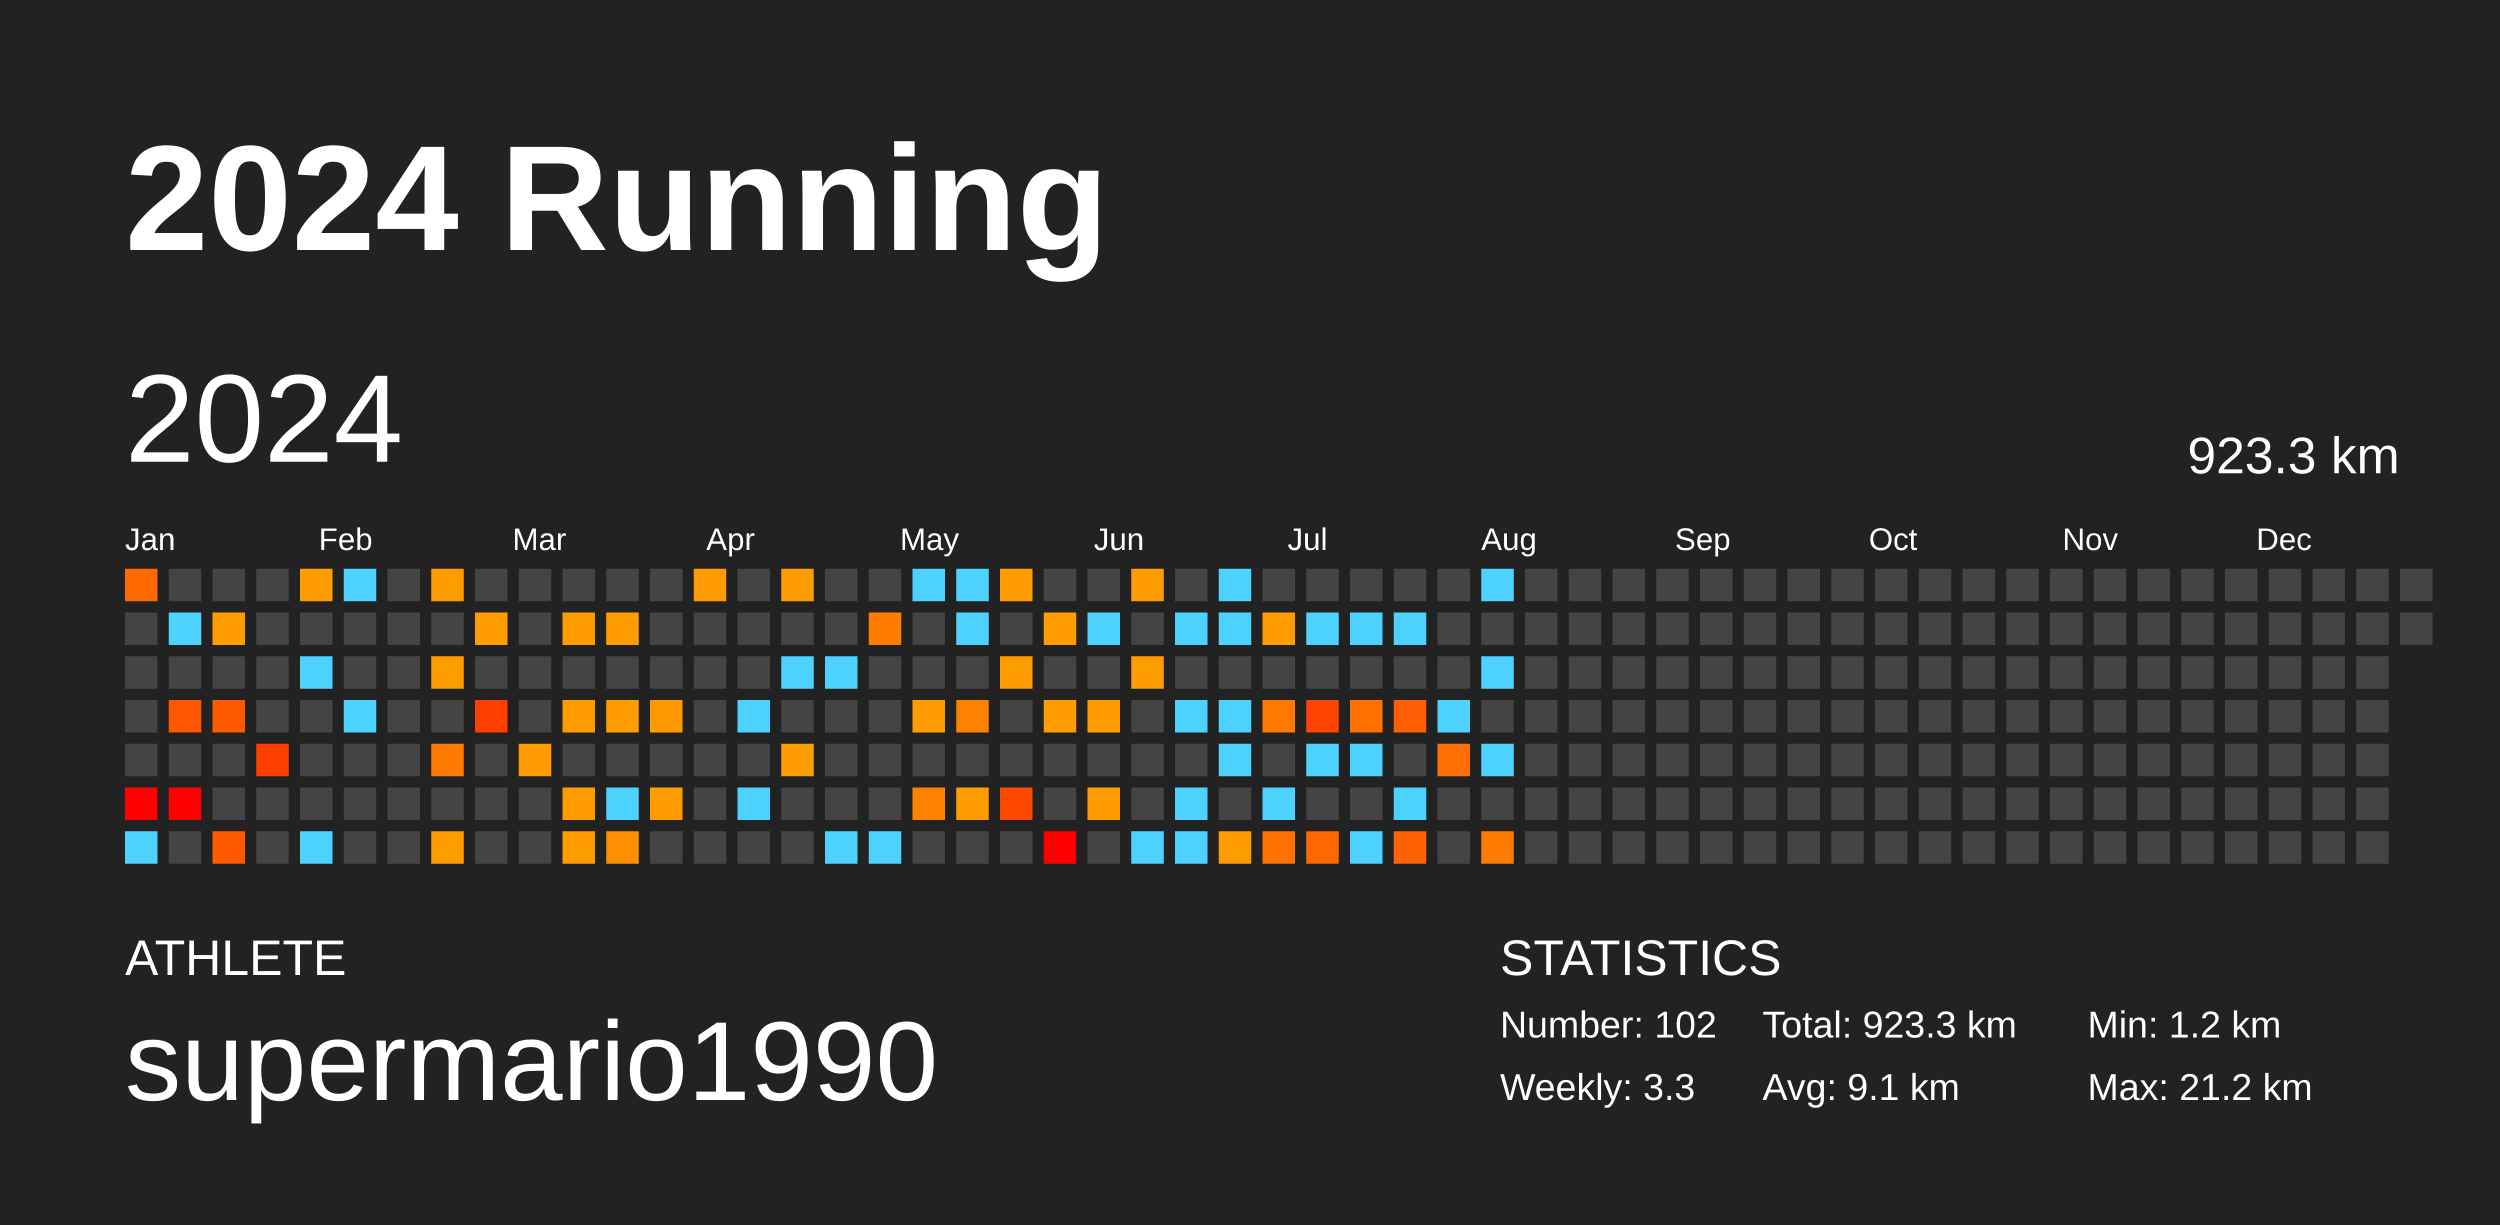
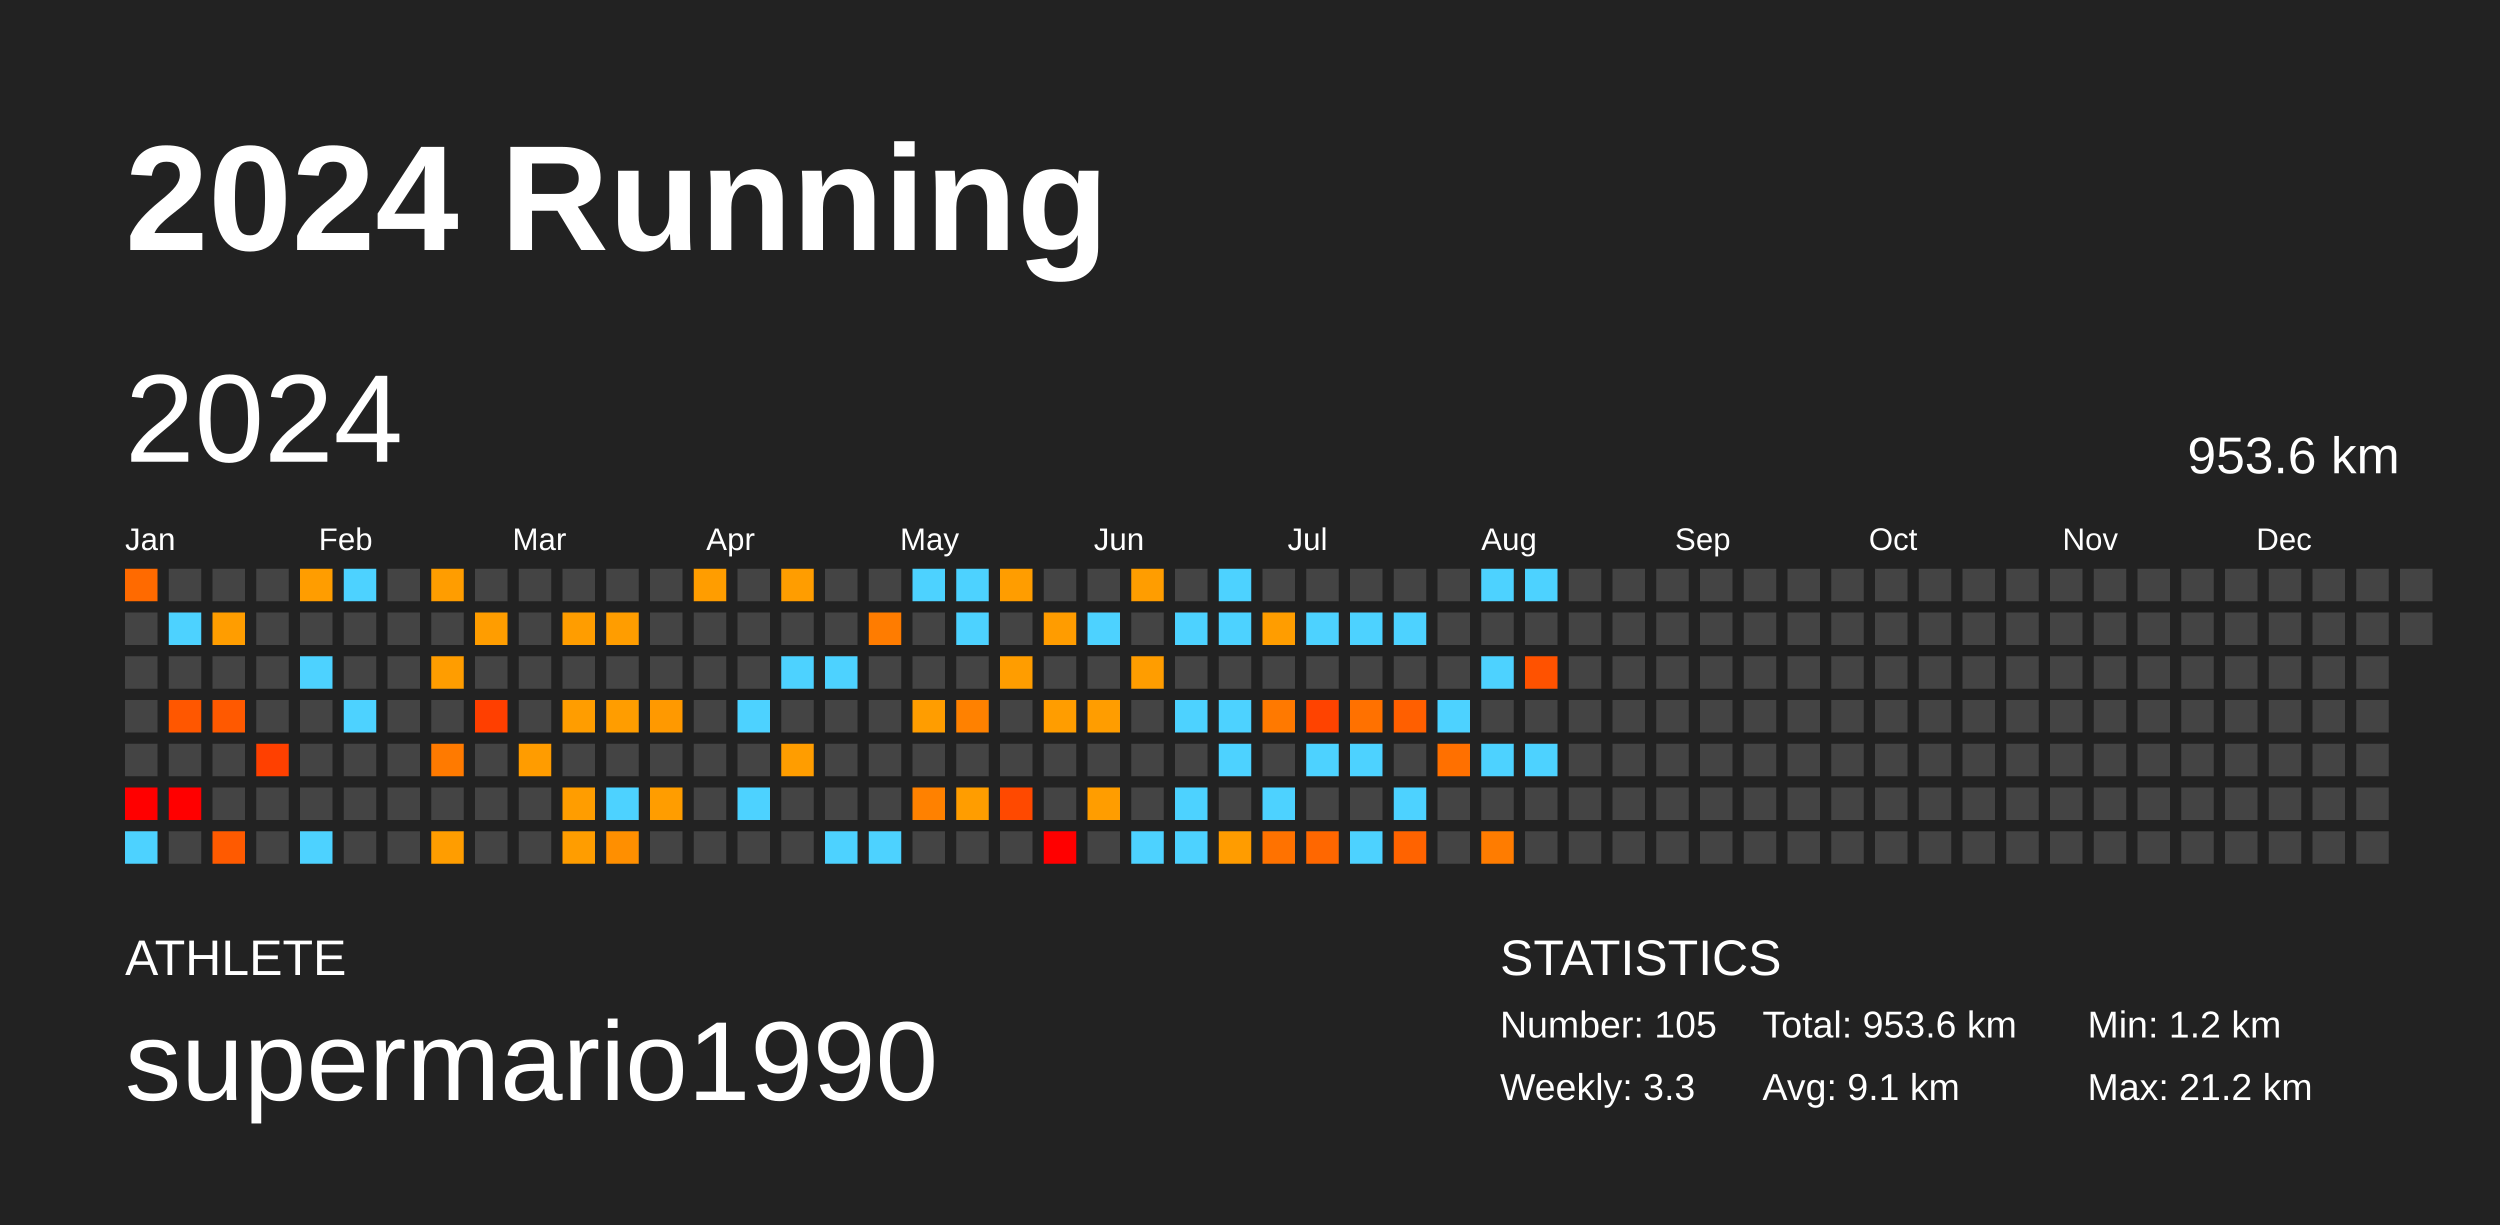
<svg xmlns="http://www.w3.org/2000/svg" baseProfile="full" height="98mm" version="1.1" viewBox="0,0,200,98" width="200mm">
  <defs />
  <rect fill="#222222" height="98" width="200" x="0" y="0" />
  <text fill="#FFFFFF" style="font-size:12px; font-family:Arial; font-weight:bold;" x="10" y="20">2024 Running</text>
  <text fill="#FFFFFF" style="font-size:4px; font-family:Arial" x="10" y="78">ATHLETE</text>
  <text fill="#FFFFFF" style="font-size:9px; font-family:Arial" x="10" y="88">supermario1990</text>
  <text fill="#FFFFFF" style="font-size:4px; font-family:Arial" x="120" y="78">STATISTICS</text>
-   <text fill="#FFFFFF" style="font-size:3px; font-family:Arial" x="120" y="83">Number: 102</text>
+   <text fill="#FFFFFF" style="font-size:3px; font-family:Arial" x="120" y="83">Number: 105</text>
  <text fill="#FFFFFF" style="font-size:3px; font-family:Arial" x="120" y="88">Weekly: 3.3</text>
-   <text fill="#FFFFFF" style="font-size:3px; font-family:Arial" x="141" y="83">Total: 923.3 km</text>
+   <text fill="#FFFFFF" style="font-size:3px; font-family:Arial" x="141" y="83">Total: 953.6 km</text>
  <text fill="#FFFFFF" style="font-size:3px; font-family:Arial" x="141" y="88">Avg: 9.1 km</text>
  <text fill="#FFFFFF" style="font-size:3px; font-family:Arial" x="167" y="83">Min: 1.2 km</text>
  <text fill="#FFFFFF" style="font-size:3px; font-family:Arial" x="167" y="88">Max: 21.2 km</text>
  <text dominant-baseline="hanging" fill="#FFFFFF" style="font-size:10.0px; font-family:Arial;" x="10" y="30">2024</text>
-   <text dominant-baseline="hanging" fill="#FFFFFF" style="font-size:4.125px; font-family:Arial;" x="175" y="35">923.3 km</text>
+   <text dominant-baseline="hanging" fill="#FFFFFF" style="font-size:4.125px; font-family:Arial;" x="175" y="35">953.6 km</text>
  <text fill="#FFFFFF" style="font-size:2.5px; font-family:Arial" x="10.0" y="44">Jan</text>
  <text fill="#FFFFFF" style="font-size:2.5px; font-family:Arial" x="25.5" y="44">Feb</text>
  <text fill="#FFFFFF" style="font-size:2.5px; font-family:Arial" x="41.0" y="44">Mar</text>
  <text fill="#FFFFFF" style="font-size:2.5px; font-family:Arial" x="56.5" y="44">Apr</text>
  <text fill="#FFFFFF" style="font-size:2.5px; font-family:Arial" x="72.0" y="44">May</text>
  <text fill="#FFFFFF" style="font-size:2.5px; font-family:Arial" x="87.5" y="44">Jun</text>
  <text fill="#FFFFFF" style="font-size:2.5px; font-family:Arial" x="103.0" y="44">Jul</text>
  <text fill="#FFFFFF" style="font-size:2.5px; font-family:Arial" x="118.5" y="44">Aug</text>
  <text fill="#FFFFFF" style="font-size:2.5px; font-family:Arial" x="134.0" y="44">Sep</text>
  <text fill="#FFFFFF" style="font-size:2.5px; font-family:Arial" x="149.5" y="44">Oct</text>
  <text fill="#FFFFFF" style="font-size:2.5px; font-family:Arial" x="165.0" y="44">Nov</text>
  <text fill="#FFFFFF" style="font-size:2.5px; font-family:Arial" x="180.5" y="44">Dec</text>
  <rect fill="#ff6a00" height="2.6" width="2.6" x="10.0" y="45.5" />
  <rect fill="#444444" height="2.6" width="2.6" x="10.0" y="49.0" />
  <rect fill="#444444" height="2.6" width="2.6" x="10.0" y="52.5" />
  <rect fill="#444444" height="2.6" width="2.6" x="10.0" y="56.0" />
  <rect fill="#444444" height="2.6" width="2.6" x="10.0" y="59.5" />
  <rect fill="red" height="2.6" width="2.6" x="10.0" y="63.0" />
  <rect fill="#4dd2ff" height="2.6" width="2.6" x="10.0" y="66.5" />
  <rect fill="#444444" height="2.6" width="2.6" x="13.5" y="45.5" />
  <rect fill="#4dd2ff" height="2.6" width="2.6" x="13.5" y="49.0" />
  <rect fill="#444444" height="2.6" width="2.6" x="13.5" y="52.5" />
  <rect fill="#ff5700" height="2.6" width="2.6" x="13.5" y="56.0" />
  <rect fill="#444444" height="2.6" width="2.6" x="13.5" y="59.5" />
  <rect fill="red" height="2.6" width="2.6" x="13.5" y="63.0" />
  <rect fill="#444444" height="2.6" width="2.6" x="13.5" y="66.5" />
  <rect fill="#444444" height="2.6" width="2.6" x="17.0" y="45.5" />
  <rect fill="#ff9d00" height="2.6" width="2.6" x="17.0" y="49.0" />
  <rect fill="#444444" height="2.6" width="2.6" x="17.0" y="52.5" />
  <rect fill="#ff5900" height="2.6" width="2.6" x="17.0" y="56.0" />
  <rect fill="#444444" height="2.6" width="2.6" x="17.0" y="59.5" />
  <rect fill="#444444" height="2.6" width="2.6" x="17.0" y="63.0" />
  <rect fill="#ff5a00" height="2.6" width="2.6" x="17.0" y="66.5" />
  <rect fill="#444444" height="2.6" width="2.6" x="20.5" y="45.5" />
  <rect fill="#444444" height="2.6" width="2.6" x="20.5" y="49.0" />
  <rect fill="#444444" height="2.6" width="2.6" x="20.5" y="52.5" />
  <rect fill="#444444" height="2.6" width="2.6" x="20.5" y="56.0" />
  <rect fill="#ff4000" height="2.6" width="2.6" x="20.5" y="59.5" />
  <rect fill="#444444" height="2.6" width="2.6" x="20.5" y="63.0" />
  <rect fill="#444444" height="2.6" width="2.6" x="20.5" y="66.5" />
  <rect fill="#ff9d00" height="2.6" width="2.6" x="24.0" y="45.5" />
  <rect fill="#444444" height="2.6" width="2.6" x="24.0" y="49.0" />
  <rect fill="#4dd2ff" height="2.6" width="2.6" x="24.0" y="52.5" />
  <rect fill="#444444" height="2.6" width="2.6" x="24.0" y="56.0" />
  <rect fill="#444444" height="2.6" width="2.6" x="24.0" y="59.5" />
  <rect fill="#444444" height="2.6" width="2.6" x="24.0" y="63.0" />
  <rect fill="#4dd2ff" height="2.6" width="2.6" x="24.0" y="66.5" />
  <rect fill="#4dd2ff" height="2.6" width="2.6" x="27.5" y="45.5" />
  <rect fill="#444444" height="2.6" width="2.6" x="27.5" y="49.0" />
  <rect fill="#444444" height="2.6" width="2.6" x="27.5" y="52.5" />
  <rect fill="#4dd2ff" height="2.6" width="2.6" x="27.5" y="56.0" />
  <rect fill="#444444" height="2.6" width="2.6" x="27.5" y="59.5" />
  <rect fill="#444444" height="2.6" width="2.6" x="27.5" y="63.0" />
  <rect fill="#444444" height="2.6" width="2.6" x="27.5" y="66.5" />
  <rect fill="#444444" height="2.6" width="2.6" x="31.0" y="45.5" />
  <rect fill="#444444" height="2.6" width="2.6" x="31.0" y="49.0" />
  <rect fill="#444444" height="2.6" width="2.6" x="31.0" y="52.5" />
  <rect fill="#444444" height="2.6" width="2.6" x="31.0" y="56.0" />
  <rect fill="#444444" height="2.6" width="2.6" x="31.0" y="59.5" />
  <rect fill="#444444" height="2.6" width="2.6" x="31.0" y="63.0" />
  <rect fill="#444444" height="2.6" width="2.6" x="31.0" y="66.5" />
  <rect fill="#ff9d00" height="2.6" width="2.6" x="34.5" y="45.5" />
  <rect fill="#444444" height="2.6" width="2.6" x="34.5" y="49.0" />
  <rect fill="#ff9d00" height="2.6" width="2.6" x="34.5" y="52.5" />
  <rect fill="#444444" height="2.6" width="2.6" x="34.5" y="56.0" />
  <rect fill="#ff7a00" height="2.6" width="2.6" x="34.5" y="59.5" />
  <rect fill="#444444" height="2.6" width="2.6" x="34.5" y="63.0" />
  <rect fill="#ff9d00" height="2.6" width="2.6" x="34.5" y="66.5" />
  <rect fill="#444444" height="2.6" width="2.6" x="38.0" y="45.5" />
  <rect fill="#ff9d00" height="2.6" width="2.6" x="38.0" y="49.0" />
  <rect fill="#444444" height="2.6" width="2.6" x="38.0" y="52.5" />
  <rect fill="#ff3f00" height="2.6" width="2.6" x="38.0" y="56.0" />
  <rect fill="#444444" height="2.6" width="2.6" x="38.0" y="59.5" />
  <rect fill="#444444" height="2.6" width="2.6" x="38.0" y="63.0" />
  <rect fill="#444444" height="2.6" width="2.6" x="38.0" y="66.5" />
  <rect fill="#444444" height="2.6" width="2.6" x="41.5" y="45.5" />
  <rect fill="#444444" height="2.6" width="2.6" x="41.5" y="49.0" />
  <rect fill="#444444" height="2.6" width="2.6" x="41.5" y="52.5" />
  <rect fill="#444444" height="2.6" width="2.6" x="41.5" y="56.0" />
  <rect fill="#ff9c00" height="2.6" width="2.6" x="41.5" y="59.5" />
  <rect fill="#444444" height="2.6" width="2.6" x="41.5" y="63.0" />
  <rect fill="#444444" height="2.6" width="2.6" x="41.5" y="66.5" />
  <rect fill="#444444" height="2.6" width="2.6" x="45.0" y="45.5" />
  <rect fill="#ff9d00" height="2.6" width="2.6" x="45.0" y="49.0" />
  <rect fill="#444444" height="2.6" width="2.6" x="45.0" y="52.5" />
  <rect fill="#ff9d00" height="2.6" width="2.6" x="45.0" y="56.0" />
  <rect fill="#444444" height="2.6" width="2.6" x="45.0" y="59.5" />
  <rect fill="#ff9d00" height="2.6" width="2.6" x="45.0" y="63.0" />
  <rect fill="#ff9d00" height="2.6" width="2.6" x="45.0" y="66.5" />
  <rect fill="#444444" height="2.6" width="2.6" x="48.5" y="45.5" />
  <rect fill="#ff9d00" height="2.6" width="2.6" x="48.5" y="49.0" />
  <rect fill="#444444" height="2.6" width="2.6" x="48.5" y="52.5" />
  <rect fill="#ff9d00" height="2.6" width="2.6" x="48.5" y="56.0" />
  <rect fill="#444444" height="2.6" width="2.6" x="48.5" y="59.5" />
  <rect fill="#4dd2ff" height="2.6" width="2.6" x="48.5" y="63.0" />
  <rect fill="#ff8f00" height="2.6" width="2.6" x="48.5" y="66.5" />
  <rect fill="#444444" height="2.6" width="2.6" x="52.0" y="45.5" />
  <rect fill="#444444" height="2.6" width="2.6" x="52.0" y="49.0" />
  <rect fill="#444444" height="2.6" width="2.6" x="52.0" y="52.5" />
  <rect fill="#ff9900" height="2.6" width="2.6" x="52.0" y="56.0" />
  <rect fill="#444444" height="2.6" width="2.6" x="52.0" y="59.5" />
  <rect fill="#ff9d00" height="2.6" width="2.6" x="52.0" y="63.0" />
  <rect fill="#444444" height="2.6" width="2.6" x="52.0" y="66.5" />
  <rect fill="#ff9d00" height="2.6" width="2.6" x="55.5" y="45.5" />
  <rect fill="#444444" height="2.6" width="2.6" x="55.5" y="49.0" />
  <rect fill="#444444" height="2.6" width="2.6" x="55.5" y="52.5" />
  <rect fill="#444444" height="2.6" width="2.6" x="55.5" y="56.0" />
  <rect fill="#444444" height="2.6" width="2.6" x="55.5" y="59.5" />
  <rect fill="#444444" height="2.6" width="2.6" x="55.5" y="63.0" />
  <rect fill="#444444" height="2.6" width="2.6" x="55.5" y="66.5" />
  <rect fill="#444444" height="2.6" width="2.6" x="59.0" y="45.5" />
  <rect fill="#444444" height="2.6" width="2.6" x="59.0" y="49.0" />
  <rect fill="#444444" height="2.6" width="2.6" x="59.0" y="52.5" />
  <rect fill="#4dd2ff" height="2.6" width="2.6" x="59.0" y="56.0" />
  <rect fill="#444444" height="2.6" width="2.6" x="59.0" y="59.5" />
  <rect fill="#4dd2ff" height="2.6" width="2.6" x="59.0" y="63.0" />
  <rect fill="#444444" height="2.6" width="2.6" x="59.0" y="66.5" />
  <rect fill="#ff9d00" height="2.6" width="2.6" x="62.5" y="45.5" />
  <rect fill="#444444" height="2.6" width="2.6" x="62.5" y="49.0" />
  <rect fill="#4dd2ff" height="2.6" width="2.6" x="62.5" y="52.5" />
  <rect fill="#444444" height="2.6" width="2.6" x="62.5" y="56.0" />
  <rect fill="#ff9d00" height="2.6" width="2.6" x="62.5" y="59.5" />
  <rect fill="#444444" height="2.6" width="2.6" x="62.5" y="63.0" />
  <rect fill="#444444" height="2.6" width="2.6" x="62.5" y="66.5" />
  <rect fill="#444444" height="2.6" width="2.6" x="66.0" y="45.5" />
  <rect fill="#444444" height="2.6" width="2.6" x="66.0" y="49.0" />
  <rect fill="#4dd2ff" height="2.6" width="2.6" x="66.0" y="52.5" />
  <rect fill="#444444" height="2.6" width="2.6" x="66.0" y="56.0" />
  <rect fill="#444444" height="2.6" width="2.6" x="66.0" y="59.5" />
  <rect fill="#444444" height="2.6" width="2.6" x="66.0" y="63.0" />
  <rect fill="#4dd2ff" height="2.6" width="2.6" x="66.0" y="66.5" />
  <rect fill="#444444" height="2.6" width="2.6" x="69.5" y="45.5" />
  <rect fill="#ff7c00" height="2.6" width="2.6" x="69.5" y="49.0" />
  <rect fill="#444444" height="2.6" width="2.6" x="69.5" y="52.5" />
  <rect fill="#444444" height="2.6" width="2.6" x="69.5" y="56.0" />
  <rect fill="#444444" height="2.6" width="2.6" x="69.5" y="59.5" />
  <rect fill="#444444" height="2.6" width="2.6" x="69.5" y="63.0" />
  <rect fill="#4dd2ff" height="2.6" width="2.6" x="69.5" y="66.5" />
  <rect fill="#4dd2ff" height="2.6" width="2.6" x="73.0" y="45.5" />
  <rect fill="#444444" height="2.6" width="2.6" x="73.0" y="49.0" />
  <rect fill="#444444" height="2.6" width="2.6" x="73.0" y="52.5" />
  <rect fill="#ff9d00" height="2.6" width="2.6" x="73.0" y="56.0" />
  <rect fill="#444444" height="2.6" width="2.6" x="73.0" y="59.5" />
  <rect fill="#ff8100" height="2.6" width="2.6" x="73.0" y="63.0" />
  <rect fill="#444444" height="2.6" width="2.6" x="73.0" y="66.5" />
  <rect fill="#4dd2ff" height="2.6" width="2.6" x="76.5" y="45.5" />
  <rect fill="#4dd2ff" height="2.6" width="2.6" x="76.5" y="49.0" />
  <rect fill="#444444" height="2.6" width="2.6" x="76.5" y="52.5" />
  <rect fill="#ff8100" height="2.6" width="2.6" x="76.5" y="56.0" />
  <rect fill="#444444" height="2.6" width="2.6" x="76.5" y="59.5" />
  <rect fill="#ff9d00" height="2.6" width="2.6" x="76.5" y="63.0" />
  <rect fill="#444444" height="2.6" width="2.6" x="76.5" y="66.5" />
  <rect fill="#ff9d00" height="2.6" width="2.6" x="80.0" y="45.5" />
  <rect fill="#444444" height="2.6" width="2.6" x="80.0" y="49.0" />
  <rect fill="#ff9d00" height="2.6" width="2.6" x="80.0" y="52.5" />
  <rect fill="#444444" height="2.6" width="2.6" x="80.0" y="56.0" />
  <rect fill="#444444" height="2.6" width="2.6" x="80.0" y="59.5" />
  <rect fill="#ff4900" height="2.6" width="2.6" x="80.0" y="63.0" />
  <rect fill="#444444" height="2.6" width="2.6" x="80.0" y="66.5" />
  <rect fill="#444444" height="2.6" width="2.6" x="83.5" y="45.5" />
  <rect fill="#ff9c00" height="2.6" width="2.6" x="83.5" y="49.0" />
  <rect fill="#444444" height="2.6" width="2.6" x="83.5" y="52.5" />
  <rect fill="#ff9d00" height="2.6" width="2.6" x="83.5" y="56.0" />
  <rect fill="#444444" height="2.6" width="2.6" x="83.5" y="59.5" />
  <rect fill="#444444" height="2.6" width="2.6" x="83.5" y="63.0" />
  <rect fill="red" height="2.6" width="2.6" x="83.5" y="66.5" />
  <rect fill="#444444" height="2.6" width="2.6" x="87.0" y="45.5" />
  <rect fill="#4dd2ff" height="2.6" width="2.6" x="87.0" y="49.0" />
  <rect fill="#444444" height="2.6" width="2.6" x="87.0" y="52.5" />
  <rect fill="#ff9d00" height="2.6" width="2.6" x="87.0" y="56.0" />
  <rect fill="#444444" height="2.6" width="2.6" x="87.0" y="59.5" />
  <rect fill="#ff9d00" height="2.6" width="2.6" x="87.0" y="63.0" />
  <rect fill="#444444" height="2.6" width="2.6" x="87.0" y="66.5" />
  <rect fill="#ff9d00" height="2.6" width="2.6" x="90.5" y="45.5" />
  <rect fill="#444444" height="2.6" width="2.6" x="90.5" y="49.0" />
  <rect fill="#ff9d00" height="2.6" width="2.6" x="90.5" y="52.5" />
  <rect fill="#444444" height="2.6" width="2.6" x="90.5" y="56.0" />
  <rect fill="#444444" height="2.6" width="2.6" x="90.5" y="59.5" />
  <rect fill="#444444" height="2.6" width="2.6" x="90.5" y="63.0" />
  <rect fill="#4dd2ff" height="2.6" width="2.6" x="90.5" y="66.5" />
  <rect fill="#444444" height="2.6" width="2.6" x="94.0" y="45.5" />
  <rect fill="#4dd2ff" height="2.6" width="2.6" x="94.0" y="49.0" />
  <rect fill="#444444" height="2.6" width="2.6" x="94.0" y="52.5" />
  <rect fill="#4dd2ff" height="2.6" width="2.6" x="94.0" y="56.0" />
  <rect fill="#444444" height="2.6" width="2.6" x="94.0" y="59.5" />
  <rect fill="#4dd2ff" height="2.6" width="2.6" x="94.0" y="63.0" />
  <rect fill="#4dd2ff" height="2.6" width="2.6" x="94.0" y="66.5" />
  <rect fill="#4dd2ff" height="2.6" width="2.6" x="97.5" y="45.5" />
  <rect fill="#4dd2ff" height="2.6" width="2.6" x="97.5" y="49.0" />
  <rect fill="#444444" height="2.6" width="2.6" x="97.5" y="52.5" />
  <rect fill="#4dd2ff" height="2.6" width="2.6" x="97.5" y="56.0" />
  <rect fill="#4dd2ff" height="2.6" width="2.6" x="97.5" y="59.5" />
  <rect fill="#444444" height="2.6" width="2.6" x="97.5" y="63.0" />
  <rect fill="#ff9c00" height="2.6" width="2.6" x="97.5" y="66.5" />
  <rect fill="#444444" height="2.6" width="2.6" x="101.0" y="45.5" />
  <rect fill="#ff9d00" height="2.6" width="2.6" x="101.0" y="49.0" />
  <rect fill="#444444" height="2.6" width="2.6" x="101.0" y="52.5" />
  <rect fill="#ff7900" height="2.6" width="2.6" x="101.0" y="56.0" />
  <rect fill="#444444" height="2.6" width="2.6" x="101.0" y="59.5" />
  <rect fill="#4dd2ff" height="2.6" width="2.6" x="101.0" y="63.0" />
  <rect fill="#ff7200" height="2.6" width="2.6" x="101.0" y="66.5" />
  <rect fill="#444444" height="2.6" width="2.6" x="104.5" y="45.5" />
  <rect fill="#4dd2ff" height="2.6" width="2.6" x="104.5" y="49.0" />
  <rect fill="#444444" height="2.6" width="2.6" x="104.5" y="52.5" />
  <rect fill="#ff4300" height="2.6" width="2.6" x="104.5" y="56.0" />
  <rect fill="#4dd2ff" height="2.6" width="2.6" x="104.5" y="59.5" />
  <rect fill="#444444" height="2.6" width="2.6" x="104.5" y="63.0" />
  <rect fill="#ff6700" height="2.6" width="2.6" x="104.5" y="66.5" />
  <rect fill="#444444" height="2.6" width="2.6" x="108.0" y="45.5" />
  <rect fill="#4dd2ff" height="2.6" width="2.6" x="108.0" y="49.0" />
  <rect fill="#444444" height="2.6" width="2.6" x="108.0" y="52.5" />
  <rect fill="#ff7100" height="2.6" width="2.6" x="108.0" y="56.0" />
  <rect fill="#4dd2ff" height="2.6" width="2.6" x="108.0" y="59.5" />
  <rect fill="#444444" height="2.6" width="2.6" x="108.0" y="63.0" />
  <rect fill="#4dd2ff" height="2.6" width="2.6" x="108.0" y="66.5" />
  <rect fill="#444444" height="2.6" width="2.6" x="111.5" y="45.5" />
  <rect fill="#4dd2ff" height="2.6" width="2.6" x="111.5" y="49.0" />
  <rect fill="#444444" height="2.6" width="2.6" x="111.5" y="52.5" />
  <rect fill="#ff5f00" height="2.6" width="2.6" x="111.5" y="56.0" />
  <rect fill="#444444" height="2.6" width="2.6" x="111.5" y="59.5" />
  <rect fill="#4dd2ff" height="2.6" width="2.6" x="111.5" y="63.0" />
  <rect fill="#ff6300" height="2.6" width="2.6" x="111.5" y="66.5" />
  <rect fill="#444444" height="2.6" width="2.6" x="115.0" y="45.5" />
  <rect fill="#444444" height="2.6" width="2.6" x="115.0" y="49.0" />
  <rect fill="#444444" height="2.6" width="2.6" x="115.0" y="52.5" />
  <rect fill="#4dd2ff" height="2.6" width="2.6" x="115.0" y="56.0" />
  <rect fill="#ff7000" height="2.6" width="2.6" x="115.0" y="59.5" />
  <rect fill="#444444" height="2.6" width="2.6" x="115.0" y="63.0" />
  <rect fill="#444444" height="2.6" width="2.6" x="115.0" y="66.5" />
  <rect fill="#4dd2ff" height="2.6" width="2.6" x="118.5" y="45.5" />
  <rect fill="#444444" height="2.6" width="2.6" x="118.5" y="49.0" />
  <rect fill="#4dd2ff" height="2.6" width="2.6" x="118.5" y="52.5" />
  <rect fill="#444444" height="2.6" width="2.6" x="118.5" y="56.0" />
  <rect fill="#4dd2ff" height="2.6" width="2.6" x="118.5" y="59.5" />
  <rect fill="#444444" height="2.6" width="2.6" x="118.5" y="63.0" />
  <rect fill="#ff7c00" height="2.6" width="2.6" x="118.5" y="66.5" />
-   <rect fill="#444444" height="2.6" width="2.6" x="122.0" y="45.5" />
+   <rect fill="#4dd2ff" height="2.6" width="2.6" x="122.0" y="45.5" />
  <rect fill="#444444" height="2.6" width="2.6" x="122.0" y="49.0" />
-   <rect fill="#444444" height="2.6" width="2.6" x="122.0" y="52.5" />
+   <rect fill="#ff5200" height="2.6" width="2.6" x="122.0" y="52.5" />
  <rect fill="#444444" height="2.6" width="2.6" x="122.0" y="56.0" />
-   <rect fill="#444444" height="2.6" width="2.6" x="122.0" y="59.5" />
+   <rect fill="#4dd2ff" height="2.6" width="2.6" x="122.0" y="59.5" />
  <rect fill="#444444" height="2.6" width="2.6" x="122.0" y="63.0" />
  <rect fill="#444444" height="2.6" width="2.6" x="122.0" y="66.5" />
  <rect fill="#444444" height="2.6" width="2.6" x="125.5" y="45.5" />
  <rect fill="#444444" height="2.6" width="2.6" x="125.5" y="49.0" />
  <rect fill="#444444" height="2.6" width="2.6" x="125.5" y="52.5" />
  <rect fill="#444444" height="2.6" width="2.6" x="125.5" y="56.0" />
  <rect fill="#444444" height="2.6" width="2.6" x="125.5" y="59.5" />
  <rect fill="#444444" height="2.6" width="2.6" x="125.5" y="63.0" />
  <rect fill="#444444" height="2.6" width="2.6" x="125.5" y="66.5" />
  <rect fill="#444444" height="2.6" width="2.6" x="129.0" y="45.5" />
  <rect fill="#444444" height="2.6" width="2.6" x="129.0" y="49.0" />
  <rect fill="#444444" height="2.6" width="2.6" x="129.0" y="52.5" />
  <rect fill="#444444" height="2.6" width="2.6" x="129.0" y="56.0" />
  <rect fill="#444444" height="2.6" width="2.6" x="129.0" y="59.5" />
  <rect fill="#444444" height="2.6" width="2.6" x="129.0" y="63.0" />
  <rect fill="#444444" height="2.6" width="2.6" x="129.0" y="66.5" />
  <rect fill="#444444" height="2.6" width="2.6" x="132.5" y="45.5" />
  <rect fill="#444444" height="2.6" width="2.6" x="132.5" y="49.0" />
  <rect fill="#444444" height="2.6" width="2.6" x="132.5" y="52.5" />
  <rect fill="#444444" height="2.6" width="2.6" x="132.5" y="56.0" />
  <rect fill="#444444" height="2.6" width="2.6" x="132.5" y="59.5" />
  <rect fill="#444444" height="2.6" width="2.6" x="132.5" y="63.0" />
  <rect fill="#444444" height="2.6" width="2.6" x="132.5" y="66.5" />
  <rect fill="#444444" height="2.6" width="2.6" x="136.0" y="45.5" />
  <rect fill="#444444" height="2.6" width="2.6" x="136.0" y="49.0" />
  <rect fill="#444444" height="2.6" width="2.6" x="136.0" y="52.5" />
  <rect fill="#444444" height="2.6" width="2.6" x="136.0" y="56.0" />
  <rect fill="#444444" height="2.6" width="2.6" x="136.0" y="59.5" />
  <rect fill="#444444" height="2.6" width="2.6" x="136.0" y="63.0" />
  <rect fill="#444444" height="2.6" width="2.6" x="136.0" y="66.5" />
  <rect fill="#444444" height="2.6" width="2.6" x="139.5" y="45.5" />
  <rect fill="#444444" height="2.6" width="2.6" x="139.5" y="49.0" />
  <rect fill="#444444" height="2.6" width="2.6" x="139.5" y="52.5" />
  <rect fill="#444444" height="2.6" width="2.6" x="139.5" y="56.0" />
  <rect fill="#444444" height="2.6" width="2.6" x="139.5" y="59.5" />
  <rect fill="#444444" height="2.6" width="2.6" x="139.5" y="63.0" />
  <rect fill="#444444" height="2.6" width="2.6" x="139.5" y="66.5" />
  <rect fill="#444444" height="2.6" width="2.6" x="143.0" y="45.5" />
  <rect fill="#444444" height="2.6" width="2.6" x="143.0" y="49.0" />
  <rect fill="#444444" height="2.6" width="2.6" x="143.0" y="52.5" />
  <rect fill="#444444" height="2.6" width="2.6" x="143.0" y="56.0" />
  <rect fill="#444444" height="2.6" width="2.6" x="143.0" y="59.5" />
  <rect fill="#444444" height="2.6" width="2.6" x="143.0" y="63.0" />
  <rect fill="#444444" height="2.6" width="2.6" x="143.0" y="66.5" />
  <rect fill="#444444" height="2.6" width="2.6" x="146.5" y="45.5" />
  <rect fill="#444444" height="2.6" width="2.6" x="146.5" y="49.0" />
  <rect fill="#444444" height="2.6" width="2.6" x="146.5" y="52.5" />
  <rect fill="#444444" height="2.6" width="2.6" x="146.5" y="56.0" />
  <rect fill="#444444" height="2.6" width="2.6" x="146.5" y="59.5" />
  <rect fill="#444444" height="2.6" width="2.6" x="146.5" y="63.0" />
  <rect fill="#444444" height="2.6" width="2.6" x="146.5" y="66.5" />
  <rect fill="#444444" height="2.6" width="2.6" x="150.0" y="45.5" />
  <rect fill="#444444" height="2.6" width="2.6" x="150.0" y="49.0" />
  <rect fill="#444444" height="2.6" width="2.6" x="150.0" y="52.5" />
  <rect fill="#444444" height="2.6" width="2.6" x="150.0" y="56.0" />
  <rect fill="#444444" height="2.6" width="2.6" x="150.0" y="59.5" />
  <rect fill="#444444" height="2.6" width="2.6" x="150.0" y="63.0" />
  <rect fill="#444444" height="2.6" width="2.6" x="150.0" y="66.5" />
  <rect fill="#444444" height="2.6" width="2.6" x="153.5" y="45.5" />
  <rect fill="#444444" height="2.6" width="2.6" x="153.5" y="49.0" />
  <rect fill="#444444" height="2.6" width="2.6" x="153.5" y="52.5" />
  <rect fill="#444444" height="2.6" width="2.6" x="153.5" y="56.0" />
  <rect fill="#444444" height="2.6" width="2.6" x="153.5" y="59.5" />
  <rect fill="#444444" height="2.6" width="2.6" x="153.5" y="63.0" />
  <rect fill="#444444" height="2.6" width="2.6" x="153.5" y="66.5" />
  <rect fill="#444444" height="2.6" width="2.6" x="157.0" y="45.5" />
  <rect fill="#444444" height="2.6" width="2.6" x="157.0" y="49.0" />
  <rect fill="#444444" height="2.6" width="2.6" x="157.0" y="52.5" />
  <rect fill="#444444" height="2.6" width="2.6" x="157.0" y="56.0" />
  <rect fill="#444444" height="2.6" width="2.6" x="157.0" y="59.5" />
  <rect fill="#444444" height="2.6" width="2.6" x="157.0" y="63.0" />
  <rect fill="#444444" height="2.6" width="2.6" x="157.0" y="66.5" />
  <rect fill="#444444" height="2.6" width="2.6" x="160.5" y="45.5" />
  <rect fill="#444444" height="2.6" width="2.6" x="160.5" y="49.0" />
  <rect fill="#444444" height="2.6" width="2.6" x="160.5" y="52.5" />
  <rect fill="#444444" height="2.6" width="2.6" x="160.5" y="56.0" />
  <rect fill="#444444" height="2.6" width="2.6" x="160.5" y="59.5" />
  <rect fill="#444444" height="2.6" width="2.6" x="160.5" y="63.0" />
  <rect fill="#444444" height="2.6" width="2.6" x="160.5" y="66.5" />
  <rect fill="#444444" height="2.6" width="2.6" x="164.0" y="45.5" />
  <rect fill="#444444" height="2.6" width="2.6" x="164.0" y="49.0" />
  <rect fill="#444444" height="2.6" width="2.6" x="164.0" y="52.5" />
  <rect fill="#444444" height="2.6" width="2.6" x="164.0" y="56.0" />
  <rect fill="#444444" height="2.6" width="2.6" x="164.0" y="59.5" />
  <rect fill="#444444" height="2.6" width="2.6" x="164.0" y="63.0" />
  <rect fill="#444444" height="2.6" width="2.6" x="164.0" y="66.5" />
  <rect fill="#444444" height="2.6" width="2.6" x="167.5" y="45.5" />
  <rect fill="#444444" height="2.6" width="2.6" x="167.5" y="49.0" />
  <rect fill="#444444" height="2.6" width="2.6" x="167.5" y="52.5" />
  <rect fill="#444444" height="2.6" width="2.6" x="167.5" y="56.0" />
  <rect fill="#444444" height="2.6" width="2.6" x="167.5" y="59.5" />
  <rect fill="#444444" height="2.6" width="2.6" x="167.5" y="63.0" />
  <rect fill="#444444" height="2.6" width="2.6" x="167.5" y="66.5" />
  <rect fill="#444444" height="2.6" width="2.6" x="171.0" y="45.5" />
  <rect fill="#444444" height="2.6" width="2.6" x="171.0" y="49.0" />
  <rect fill="#444444" height="2.6" width="2.6" x="171.0" y="52.5" />
  <rect fill="#444444" height="2.6" width="2.6" x="171.0" y="56.0" />
  <rect fill="#444444" height="2.6" width="2.6" x="171.0" y="59.5" />
  <rect fill="#444444" height="2.6" width="2.6" x="171.0" y="63.0" />
  <rect fill="#444444" height="2.6" width="2.6" x="171.0" y="66.5" />
  <rect fill="#444444" height="2.6" width="2.6" x="174.5" y="45.5" />
  <rect fill="#444444" height="2.6" width="2.6" x="174.5" y="49.0" />
  <rect fill="#444444" height="2.6" width="2.6" x="174.5" y="52.5" />
  <rect fill="#444444" height="2.6" width="2.6" x="174.5" y="56.0" />
  <rect fill="#444444" height="2.6" width="2.6" x="174.5" y="59.5" />
  <rect fill="#444444" height="2.6" width="2.6" x="174.5" y="63.0" />
  <rect fill="#444444" height="2.6" width="2.6" x="174.5" y="66.5" />
  <rect fill="#444444" height="2.6" width="2.6" x="178.0" y="45.5" />
  <rect fill="#444444" height="2.6" width="2.6" x="178.0" y="49.0" />
  <rect fill="#444444" height="2.6" width="2.6" x="178.0" y="52.5" />
  <rect fill="#444444" height="2.6" width="2.6" x="178.0" y="56.0" />
  <rect fill="#444444" height="2.6" width="2.6" x="178.0" y="59.5" />
  <rect fill="#444444" height="2.6" width="2.6" x="178.0" y="63.0" />
  <rect fill="#444444" height="2.6" width="2.6" x="178.0" y="66.5" />
  <rect fill="#444444" height="2.6" width="2.6" x="181.5" y="45.5" />
  <rect fill="#444444" height="2.6" width="2.6" x="181.5" y="49.0" />
  <rect fill="#444444" height="2.6" width="2.6" x="181.5" y="52.5" />
  <rect fill="#444444" height="2.6" width="2.6" x="181.5" y="56.0" />
  <rect fill="#444444" height="2.6" width="2.6" x="181.5" y="59.5" />
  <rect fill="#444444" height="2.6" width="2.6" x="181.5" y="63.0" />
  <rect fill="#444444" height="2.6" width="2.6" x="181.5" y="66.5" />
  <rect fill="#444444" height="2.6" width="2.6" x="185.0" y="45.5" />
  <rect fill="#444444" height="2.6" width="2.6" x="185.0" y="49.0" />
  <rect fill="#444444" height="2.6" width="2.6" x="185.0" y="52.5" />
  <rect fill="#444444" height="2.6" width="2.6" x="185.0" y="56.0" />
  <rect fill="#444444" height="2.6" width="2.6" x="185.0" y="59.5" />
  <rect fill="#444444" height="2.6" width="2.6" x="185.0" y="63.0" />
  <rect fill="#444444" height="2.6" width="2.6" x="185.0" y="66.5" />
  <rect fill="#444444" height="2.6" width="2.6" x="188.5" y="45.5" />
  <rect fill="#444444" height="2.6" width="2.6" x="188.5" y="49.0" />
  <rect fill="#444444" height="2.6" width="2.6" x="188.5" y="52.5" />
  <rect fill="#444444" height="2.6" width="2.6" x="188.5" y="56.0" />
  <rect fill="#444444" height="2.6" width="2.6" x="188.5" y="59.5" />
  <rect fill="#444444" height="2.6" width="2.6" x="188.5" y="63.0" />
  <rect fill="#444444" height="2.6" width="2.6" x="188.5" y="66.5" />
  <rect fill="#444444" height="2.6" width="2.6" x="192.0" y="45.5" />
  <rect fill="#444444" height="2.6" width="2.6" x="192.0" y="49.0" />
</svg>
